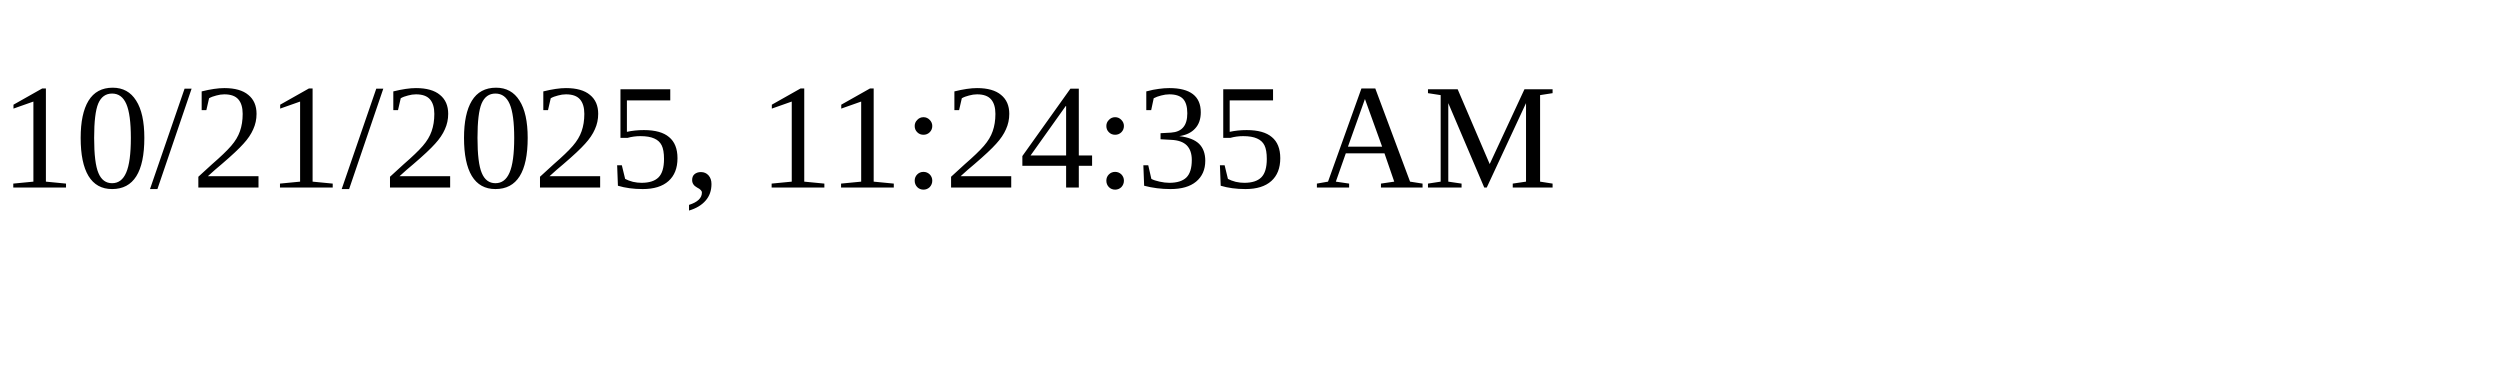
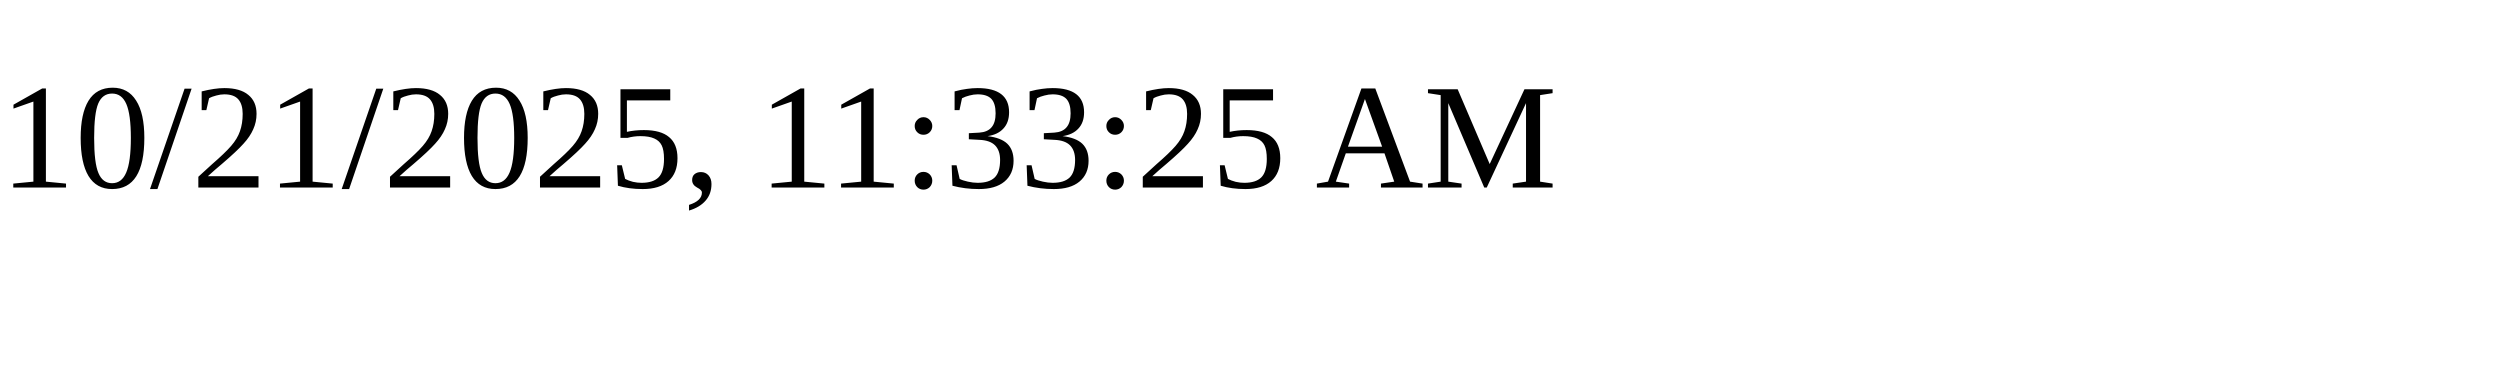
<svg xmlns="http://www.w3.org/2000/svg" height="30" width="200">
-   <text x="0" y="15">10/21/2025, 11:24:35 AM</text>
+   <text x="0" y="15">10/21/2025, 11:33:25 AM</text>
</svg>
